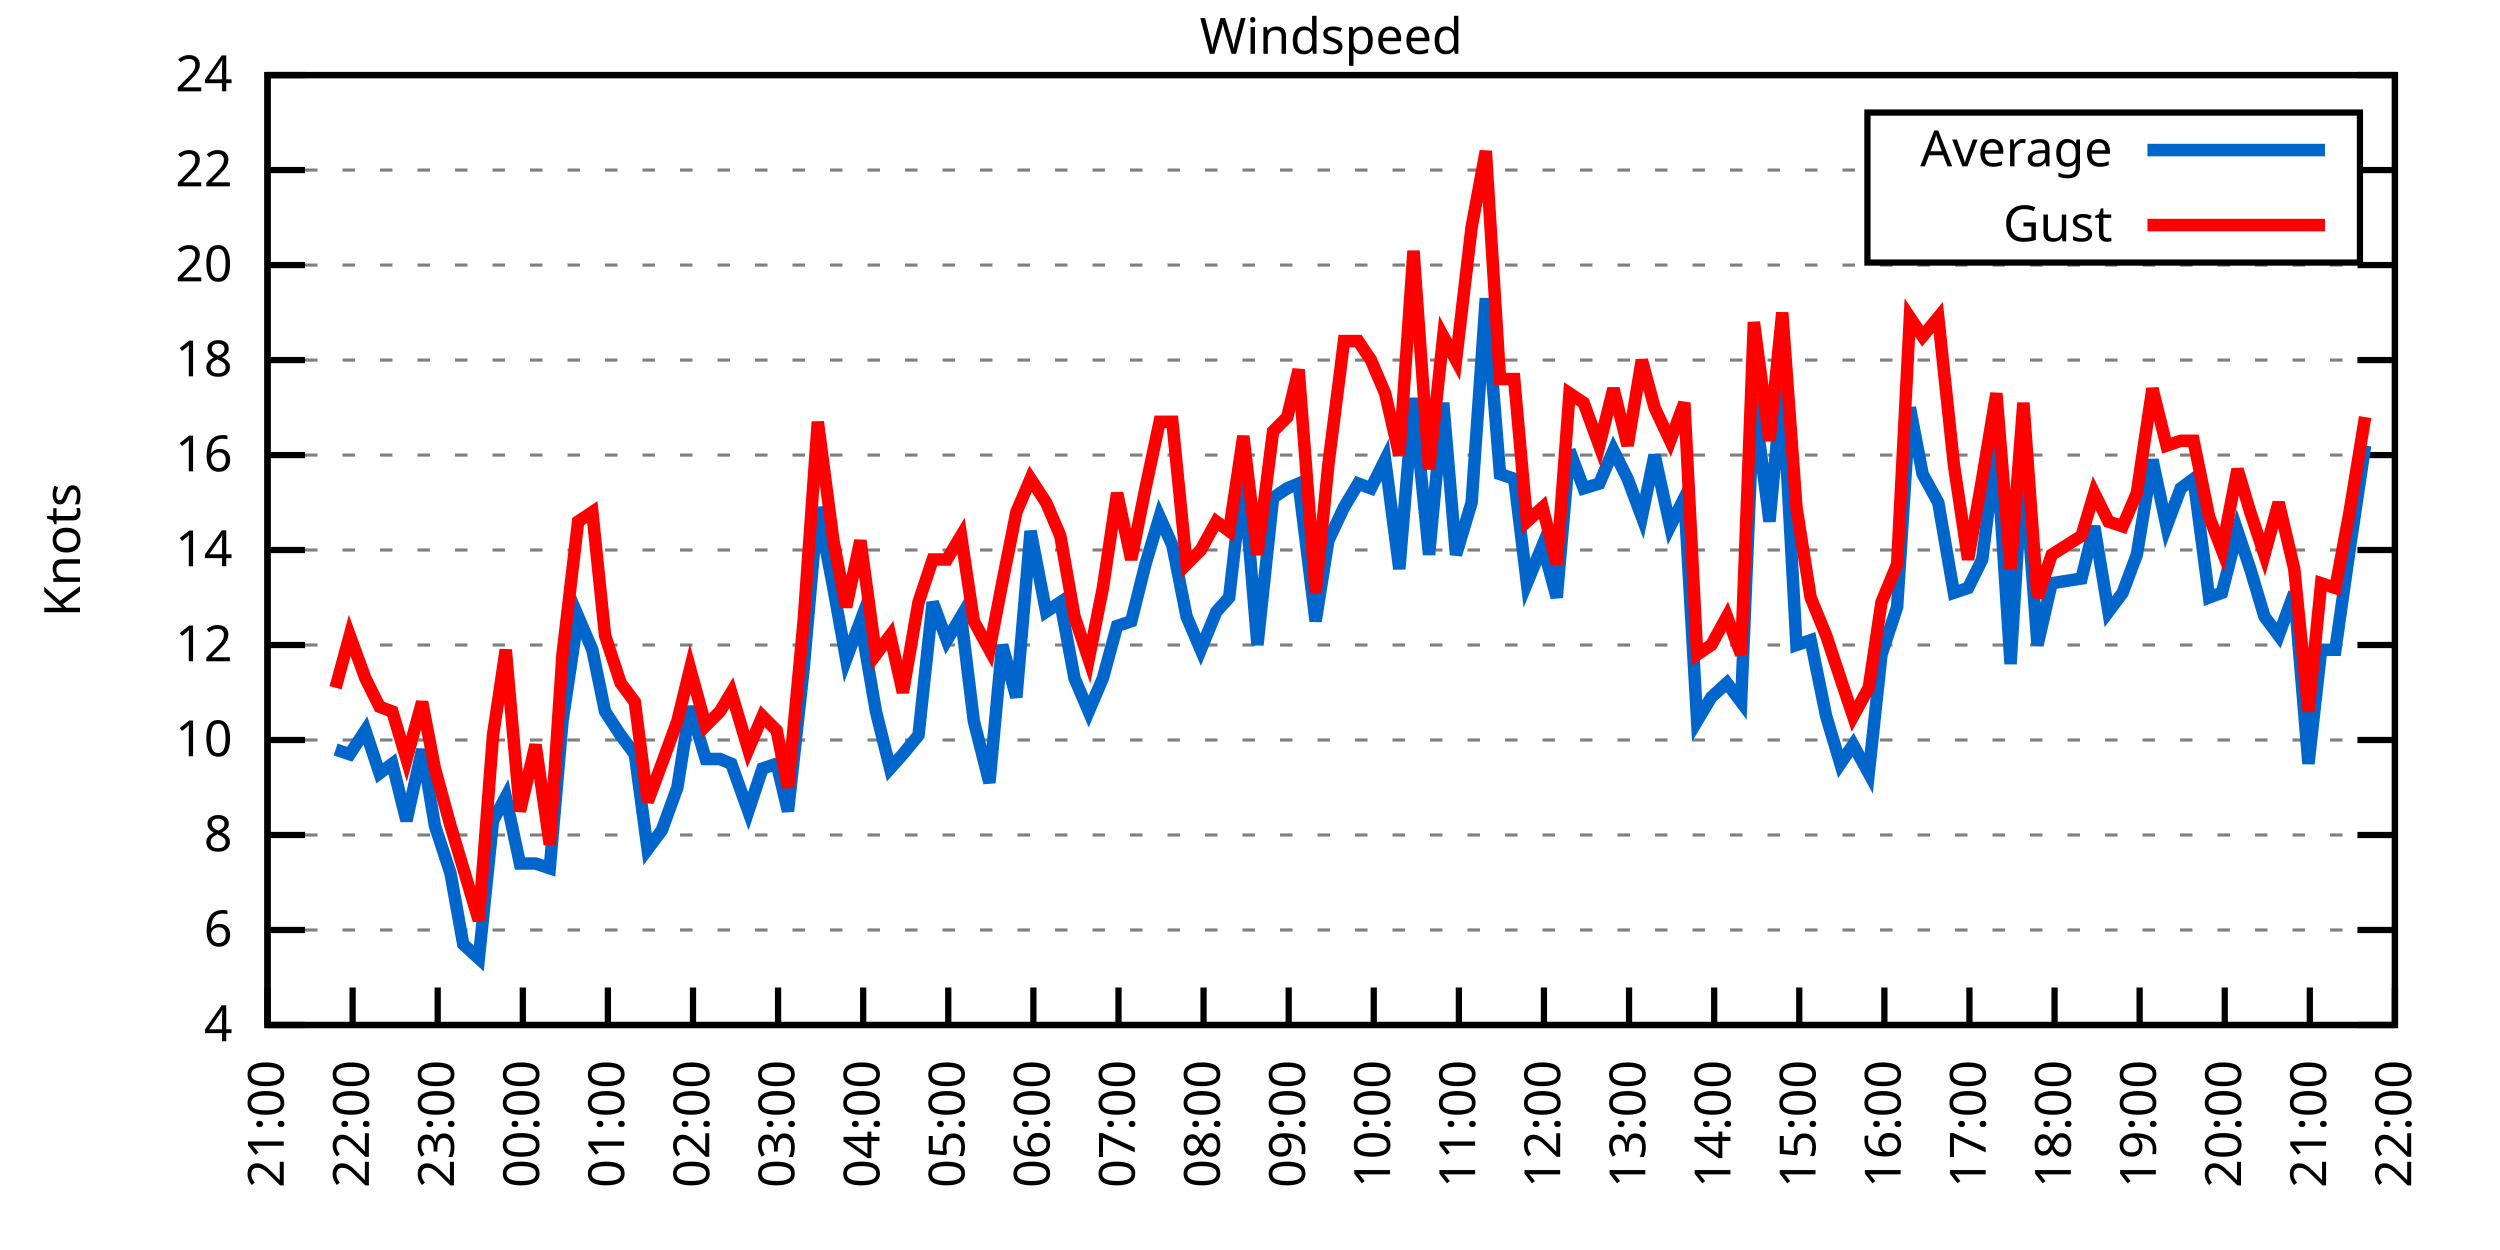
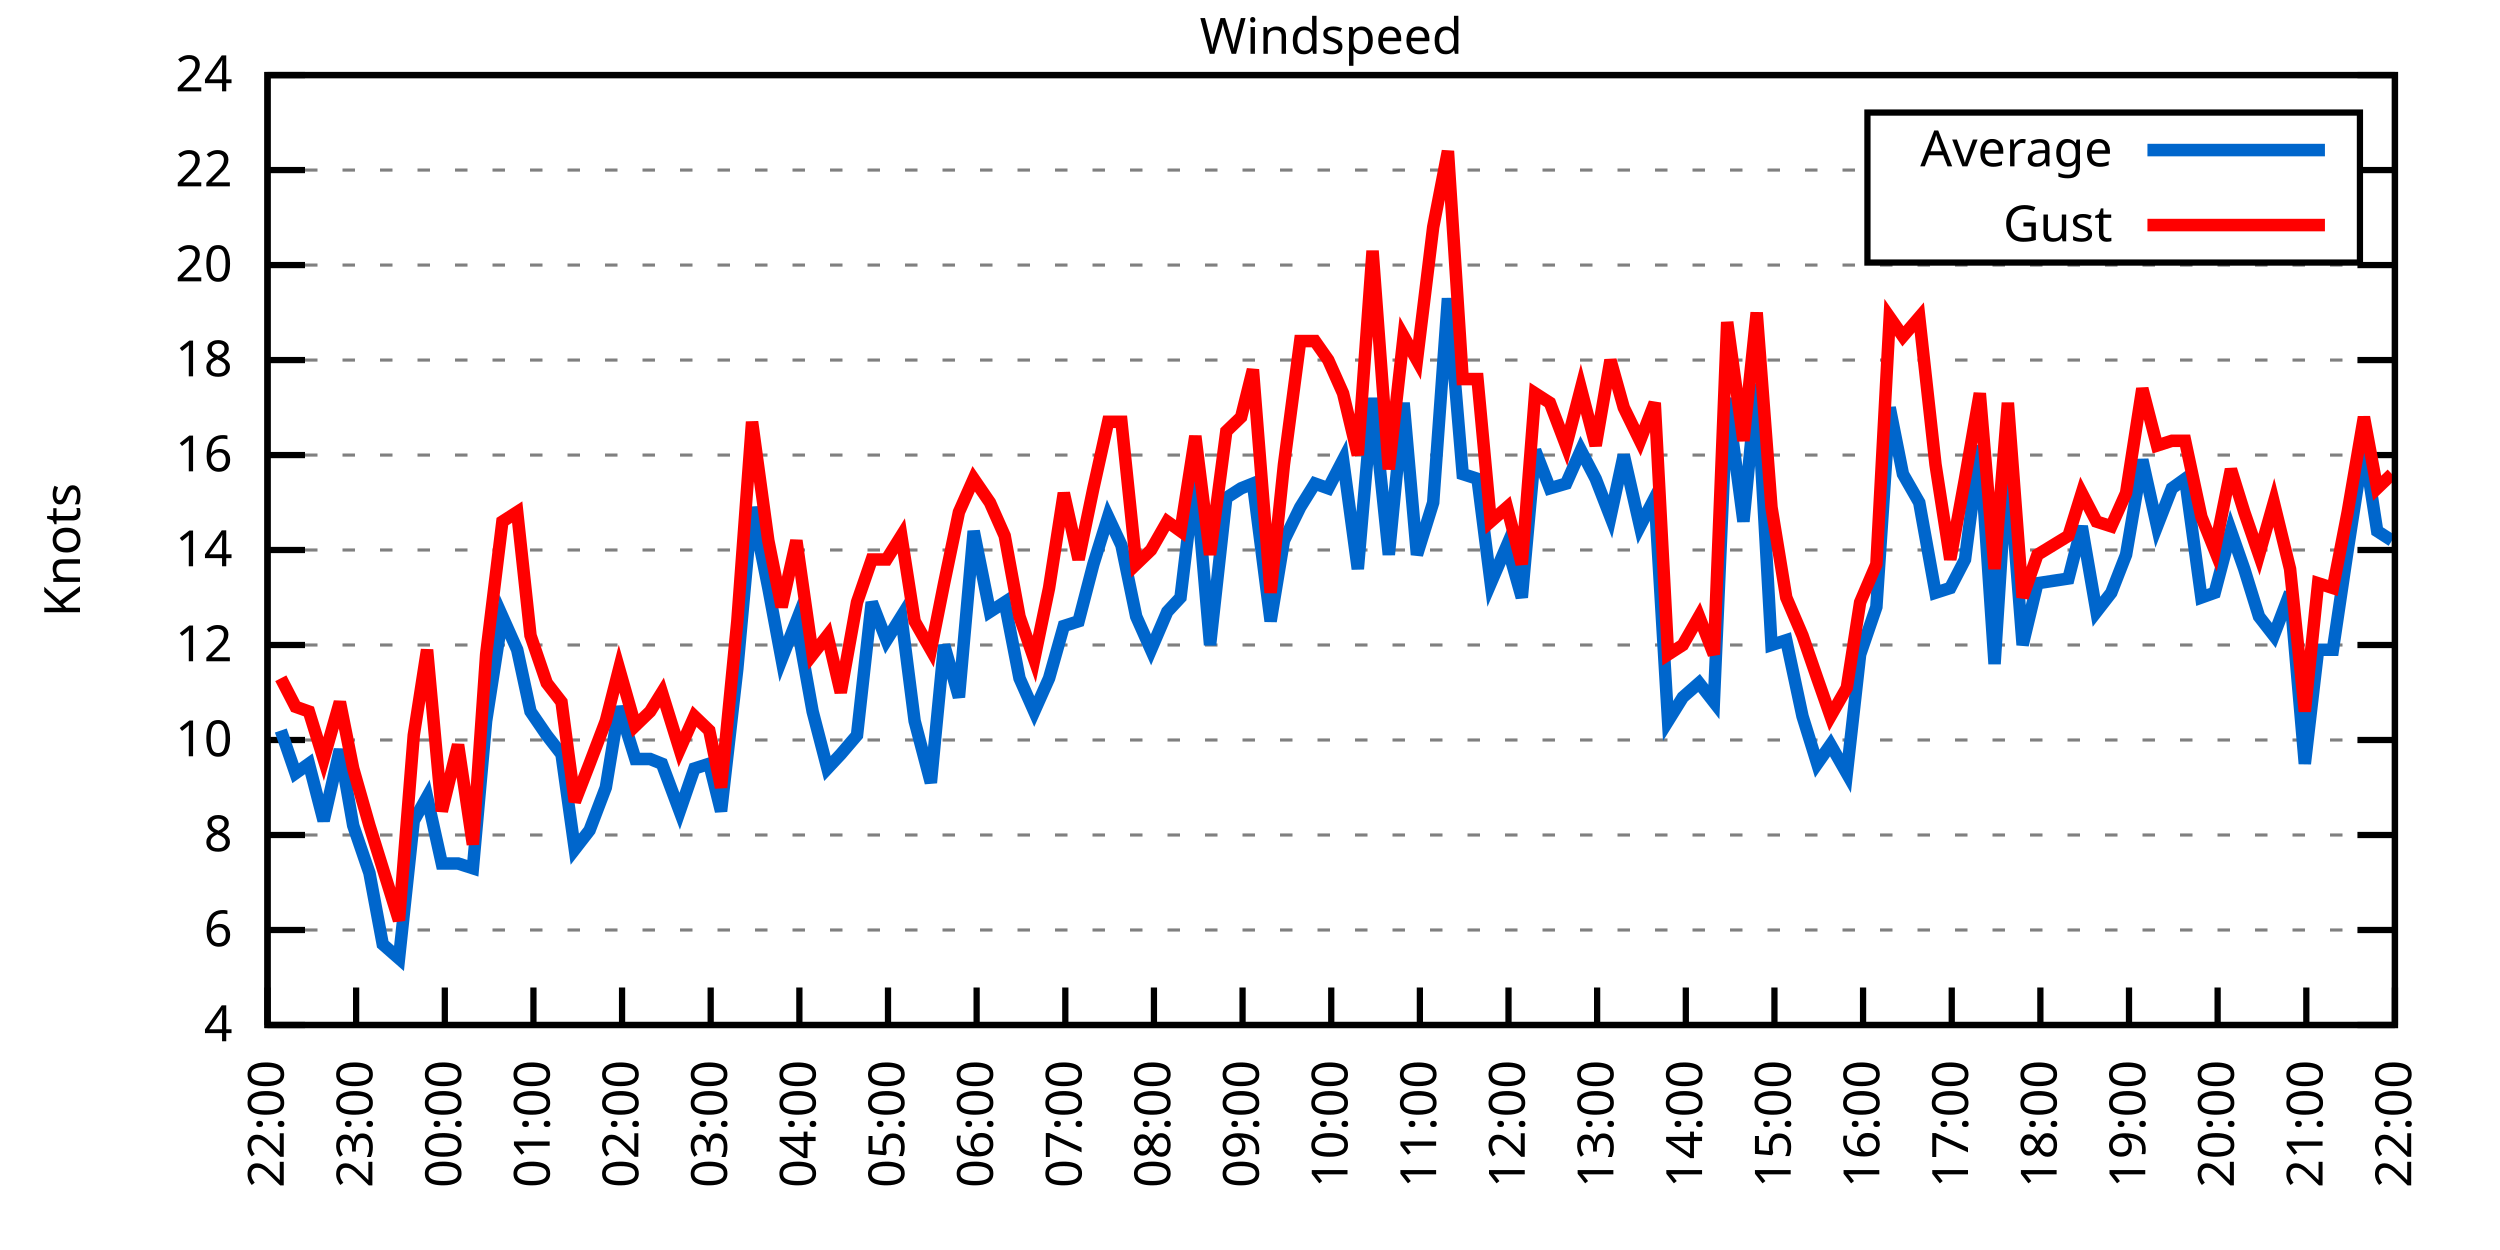
<svg xmlns="http://www.w3.org/2000/svg" xmlns:xlink="http://www.w3.org/1999/xlink" width="400" height="200" viewBox="0 0 400 200">
  <g id="gnuplot_canvas">
    <rect x="0" y="0" width="400" height="200" fill="none" />
    <defs>
      <circle id="gpDot" r="0.5" stroke-width="0.5" stroke="currentColor" />
      <path id="gpPt0" stroke-width="0.333" stroke="currentColor" d="M-1,0 h2 M0,-1 v2" />
      <path id="gpPt1" stroke-width="0.333" stroke="currentColor" d="M-1,-1 L1,1 M1,-1 L-1,1" />
      <path id="gpPt2" stroke-width="0.333" stroke="currentColor" d="M-1,0 L1,0 M0,-1 L0,1 M-1,-1 L1,1 M-1,1 L1,-1" />
      <rect id="gpPt3" stroke-width="0.333" stroke="currentColor" x="-1" y="-1" width="2" height="2" />
      <rect id="gpPt4" stroke-width="0.333" stroke="currentColor" fill="currentColor" x="-1" y="-1" width="2" height="2" />
      <circle id="gpPt5" stroke-width="0.333" stroke="currentColor" cx="0" cy="0" r="1" />
      <use xlink:href="#gpPt5" id="gpPt6" fill="currentColor" stroke="none" />
      <path id="gpPt7" stroke-width="0.333" stroke="currentColor" d="M0,-1.33 L-1.33,0.67 L1.33,0.67 z" />
      <use xlink:href="#gpPt7" id="gpPt8" fill="currentColor" stroke="none" />
      <use xlink:href="#gpPt7" id="gpPt9" stroke="currentColor" transform="rotate(180)" />
      <use xlink:href="#gpPt9" id="gpPt10" fill="currentColor" stroke="none" />
      <use xlink:href="#gpPt3" id="gpPt11" stroke="currentColor" transform="rotate(45)" />
      <use xlink:href="#gpPt11" id="gpPt12" fill="currentColor" stroke="none" />
      <path id="gpPt13" stroke-width="0.333" stroke="currentColor" d="M0,1.330 L1.265,0.411 L0.782,-1.067 L-0.782,-1.076 L-1.265,0.411 z" />
      <use xlink:href="#gpPt13" id="gpPt14" fill="currentColor" stroke="none" />
      <filter id="textbox" filterUnits="objectBoundingBox" x="0" y="0" height="1" width="1">
        <feFlood flood-color="white" flood-opacity="1" result="bgnd" />
        <feComposite in="SourceGraphic" in2="bgnd" operator="atop" />
      </filter>
      <filter id="greybox" filterUnits="objectBoundingBox" x="0" y="0" height="1" width="1">
        <feFlood flood-color="lightgrey" flood-opacity="1" result="grey" />
        <feComposite in="SourceGraphic" in2="grey" operator="atop" />
      </filter>
    </defs>
    <g fill="none" color="white" stroke="currentColor" stroke-width="1.00" stroke-linecap="butt" stroke-linejoin="miter">
</g>
    <g fill="none" color="black" stroke="currentColor" stroke-width="1.00" stroke-linecap="butt" stroke-linejoin="miter">
      <g stroke="none" shape-rendering="crispEdges">
        <polygon fill="rgb(255, 255, 255)" points="42.80,164.00 383.18,164.00 383.18,12.02 42.80,12.02 " />
      </g>
    </g>
    <g fill="none" color="black" stroke="currentColor" stroke-width="1.00" stroke-linecap="butt" stroke-linejoin="miter">
</g>
    <g fill="none" color="black" stroke="black" stroke-width="0.50" stroke-linecap="butt" stroke-linejoin="miter">
</g>
    <g fill="none" color="gray" stroke="currentColor" stroke-width="0.50" stroke-linecap="butt" stroke-linejoin="miter">
      <path stroke="gray" stroke-dasharray="2,4" class="gridline" d="M42.80,164.00 L383.19,164.00  " />
    </g>
    <g fill="none" color="gray" stroke="gray" stroke-width="1.00" stroke-linecap="butt" stroke-linejoin="miter">
</g>
    <g fill="none" color="black" stroke="currentColor" stroke-width="1.00" stroke-linecap="butt" stroke-linejoin="miter">
      <path stroke="black" d="M42.80,164.00 L48.80,164.00 M383.19,164.00 L377.19,164.00  " />
      <g transform="translate(37.20,166.60)" stroke="none" fill="black" font-family="Sans" font-size="8.00" text-anchor="end">
        <text>
          <tspan font-family="Sans"> 4</tspan>
        </text>
      </g>
    </g>
    <g fill="none" color="black" stroke="currentColor" stroke-width="1.00" stroke-linecap="butt" stroke-linejoin="miter">
</g>
    <g fill="none" color="black" stroke="black" stroke-width="0.50" stroke-linecap="butt" stroke-linejoin="miter">
</g>
    <g fill="none" color="gray" stroke="currentColor" stroke-width="0.50" stroke-linecap="butt" stroke-linejoin="miter">
      <path stroke="gray" stroke-dasharray="2,4" class="gridline" d="M42.80,148.80 L383.19,148.80  " />
    </g>
    <g fill="none" color="gray" stroke="gray" stroke-width="1.00" stroke-linecap="butt" stroke-linejoin="miter">
</g>
    <g fill="none" color="black" stroke="currentColor" stroke-width="1.00" stroke-linecap="butt" stroke-linejoin="miter">
      <path stroke="black" d="M42.80,148.80 L48.80,148.80 M383.19,148.80 L377.19,148.80  " />
      <g transform="translate(37.20,151.40)" stroke="none" fill="black" font-family="Sans" font-size="8.00" text-anchor="end">
        <text>
          <tspan font-family="Sans"> 6</tspan>
        </text>
      </g>
    </g>
    <g fill="none" color="black" stroke="currentColor" stroke-width="1.00" stroke-linecap="butt" stroke-linejoin="miter">
</g>
    <g fill="none" color="black" stroke="black" stroke-width="0.50" stroke-linecap="butt" stroke-linejoin="miter">
</g>
    <g fill="none" color="gray" stroke="currentColor" stroke-width="0.50" stroke-linecap="butt" stroke-linejoin="miter">
      <path stroke="gray" stroke-dasharray="2,4" class="gridline" d="M42.80,133.60 L383.19,133.60  " />
    </g>
    <g fill="none" color="gray" stroke="gray" stroke-width="1.00" stroke-linecap="butt" stroke-linejoin="miter">
</g>
    <g fill="none" color="black" stroke="currentColor" stroke-width="1.00" stroke-linecap="butt" stroke-linejoin="miter">
      <path stroke="black" d="M42.80,133.60 L48.80,133.60 M383.19,133.60 L377.19,133.60  " />
      <g transform="translate(37.20,136.20)" stroke="none" fill="black" font-family="Sans" font-size="8.00" text-anchor="end">
        <text>
          <tspan font-family="Sans"> 8</tspan>
        </text>
      </g>
    </g>
    <g fill="none" color="black" stroke="currentColor" stroke-width="1.00" stroke-linecap="butt" stroke-linejoin="miter">
</g>
    <g fill="none" color="black" stroke="black" stroke-width="0.50" stroke-linecap="butt" stroke-linejoin="miter">
</g>
    <g fill="none" color="gray" stroke="currentColor" stroke-width="0.50" stroke-linecap="butt" stroke-linejoin="miter">
      <path stroke="gray" stroke-dasharray="2,4" class="gridline" d="M42.80,118.40 L383.19,118.40  " />
    </g>
    <g fill="none" color="gray" stroke="gray" stroke-width="1.00" stroke-linecap="butt" stroke-linejoin="miter">
</g>
    <g fill="none" color="black" stroke="currentColor" stroke-width="1.00" stroke-linecap="butt" stroke-linejoin="miter">
      <path stroke="black" d="M42.80,118.40 L48.80,118.40 M383.19,118.40 L377.19,118.40  " />
      <g transform="translate(37.20,121.00)" stroke="none" fill="black" font-family="Sans" font-size="8.00" text-anchor="end">
        <text>
          <tspan font-family="Sans"> 10</tspan>
        </text>
      </g>
    </g>
    <g fill="none" color="black" stroke="currentColor" stroke-width="1.00" stroke-linecap="butt" stroke-linejoin="miter">
</g>
    <g fill="none" color="black" stroke="black" stroke-width="0.50" stroke-linecap="butt" stroke-linejoin="miter">
</g>
    <g fill="none" color="gray" stroke="currentColor" stroke-width="0.50" stroke-linecap="butt" stroke-linejoin="miter">
      <path stroke="gray" stroke-dasharray="2,4" class="gridline" d="M42.80,103.20 L383.19,103.20  " />
    </g>
    <g fill="none" color="gray" stroke="gray" stroke-width="1.00" stroke-linecap="butt" stroke-linejoin="miter">
</g>
    <g fill="none" color="black" stroke="currentColor" stroke-width="1.00" stroke-linecap="butt" stroke-linejoin="miter">
      <path stroke="black" d="M42.80,103.20 L48.80,103.20 M383.19,103.20 L377.19,103.20  " />
      <g transform="translate(37.20,105.80)" stroke="none" fill="black" font-family="Sans" font-size="8.00" text-anchor="end">
        <text>
          <tspan font-family="Sans"> 12</tspan>
        </text>
      </g>
    </g>
    <g fill="none" color="black" stroke="currentColor" stroke-width="1.00" stroke-linecap="butt" stroke-linejoin="miter">
</g>
    <g fill="none" color="black" stroke="black" stroke-width="0.50" stroke-linecap="butt" stroke-linejoin="miter">
</g>
    <g fill="none" color="gray" stroke="currentColor" stroke-width="0.50" stroke-linecap="butt" stroke-linejoin="miter">
      <path stroke="gray" stroke-dasharray="2,4" class="gridline" d="M42.80,88.00 L383.19,88.00  " />
    </g>
    <g fill="none" color="gray" stroke="gray" stroke-width="1.00" stroke-linecap="butt" stroke-linejoin="miter">
</g>
    <g fill="none" color="black" stroke="currentColor" stroke-width="1.00" stroke-linecap="butt" stroke-linejoin="miter">
      <path stroke="black" d="M42.80,88.00 L48.80,88.00 M383.19,88.00 L377.19,88.00  " />
      <g transform="translate(37.20,90.60)" stroke="none" fill="black" font-family="Sans" font-size="8.00" text-anchor="end">
        <text>
          <tspan font-family="Sans"> 14</tspan>
        </text>
      </g>
    </g>
    <g fill="none" color="black" stroke="currentColor" stroke-width="1.00" stroke-linecap="butt" stroke-linejoin="miter">
</g>
    <g fill="none" color="black" stroke="black" stroke-width="0.50" stroke-linecap="butt" stroke-linejoin="miter">
</g>
    <g fill="none" color="gray" stroke="currentColor" stroke-width="0.50" stroke-linecap="butt" stroke-linejoin="miter">
      <path stroke="gray" stroke-dasharray="2,4" class="gridline" d="M42.80,72.81 L383.19,72.81  " />
    </g>
    <g fill="none" color="gray" stroke="gray" stroke-width="1.00" stroke-linecap="butt" stroke-linejoin="miter">
</g>
    <g fill="none" color="black" stroke="currentColor" stroke-width="1.00" stroke-linecap="butt" stroke-linejoin="miter">
      <path stroke="black" d="M42.80,72.81 L48.80,72.81 M383.19,72.81 L377.19,72.81  " />
      <g transform="translate(37.20,75.41)" stroke="none" fill="black" font-family="Sans" font-size="8.00" text-anchor="end">
        <text>
          <tspan font-family="Sans"> 16</tspan>
        </text>
      </g>
    </g>
    <g fill="none" color="black" stroke="currentColor" stroke-width="1.00" stroke-linecap="butt" stroke-linejoin="miter">
</g>
    <g fill="none" color="black" stroke="black" stroke-width="0.50" stroke-linecap="butt" stroke-linejoin="miter">
</g>
    <g fill="none" color="gray" stroke="currentColor" stroke-width="0.50" stroke-linecap="butt" stroke-linejoin="miter">
      <path stroke="gray" stroke-dasharray="2,4" class="gridline" d="M42.80,57.61 L383.19,57.61  " />
    </g>
    <g fill="none" color="gray" stroke="gray" stroke-width="1.00" stroke-linecap="butt" stroke-linejoin="miter">
</g>
    <g fill="none" color="black" stroke="currentColor" stroke-width="1.00" stroke-linecap="butt" stroke-linejoin="miter">
      <path stroke="black" d="M42.80,57.61 L48.80,57.61 M383.19,57.61 L377.19,57.61  " />
      <g transform="translate(37.20,60.21)" stroke="none" fill="black" font-family="Sans" font-size="8.00" text-anchor="end">
        <text>
          <tspan font-family="Sans"> 18</tspan>
        </text>
      </g>
    </g>
    <g fill="none" color="black" stroke="currentColor" stroke-width="1.00" stroke-linecap="butt" stroke-linejoin="miter">
</g>
    <g fill="none" color="black" stroke="black" stroke-width="0.50" stroke-linecap="butt" stroke-linejoin="miter">
</g>
    <g fill="none" color="gray" stroke="currentColor" stroke-width="0.50" stroke-linecap="butt" stroke-linejoin="miter">
      <path stroke="gray" stroke-dasharray="2,4" class="gridline" d="M42.80,42.41 L383.19,42.41  " />
    </g>
    <g fill="none" color="gray" stroke="gray" stroke-width="1.00" stroke-linecap="butt" stroke-linejoin="miter">
</g>
    <g fill="none" color="black" stroke="currentColor" stroke-width="1.00" stroke-linecap="butt" stroke-linejoin="miter">
      <path stroke="black" d="M42.80,42.41 L48.80,42.41 M383.19,42.41 L377.19,42.41  " />
      <g transform="translate(37.20,45.01)" stroke="none" fill="black" font-family="Sans" font-size="8.00" text-anchor="end">
        <text>
          <tspan font-family="Sans"> 20</tspan>
        </text>
      </g>
    </g>
    <g fill="none" color="black" stroke="currentColor" stroke-width="1.00" stroke-linecap="butt" stroke-linejoin="miter">
</g>
    <g fill="none" color="black" stroke="black" stroke-width="0.50" stroke-linecap="butt" stroke-linejoin="miter">
</g>
    <g fill="none" color="gray" stroke="currentColor" stroke-width="0.50" stroke-linecap="butt" stroke-linejoin="miter">
      <path stroke="gray" stroke-dasharray="2,4" class="gridline" d="M42.80,27.21 L298.79,27.21 M377.59,27.21 L383.19,27.21  " />
    </g>
    <g fill="none" color="gray" stroke="gray" stroke-width="1.00" stroke-linecap="butt" stroke-linejoin="miter">
</g>
    <g fill="none" color="black" stroke="currentColor" stroke-width="1.00" stroke-linecap="butt" stroke-linejoin="miter">
      <path stroke="black" d="M42.80,27.21 L48.80,27.21 M383.19,27.21 L377.19,27.21  " />
      <g transform="translate(37.20,29.81)" stroke="none" fill="black" font-family="Sans" font-size="8.00" text-anchor="end">
        <text>
          <tspan font-family="Sans"> 22</tspan>
        </text>
      </g>
    </g>
    <g fill="none" color="black" stroke="currentColor" stroke-width="1.00" stroke-linecap="butt" stroke-linejoin="miter">
</g>
    <g fill="none" color="black" stroke="black" stroke-width="0.50" stroke-linecap="butt" stroke-linejoin="miter">
</g>
    <g fill="none" color="gray" stroke="currentColor" stroke-width="0.50" stroke-linecap="butt" stroke-linejoin="miter">
      <path stroke="gray" stroke-dasharray="2,4" class="gridline" d="M42.80,12.01 L383.19,12.01  " />
    </g>
    <g fill="none" color="gray" stroke="gray" stroke-width="1.00" stroke-linecap="butt" stroke-linejoin="miter">
</g>
    <g fill="none" color="black" stroke="currentColor" stroke-width="1.00" stroke-linecap="butt" stroke-linejoin="miter">
      <path stroke="black" d="M42.80,12.01 L48.80,12.01 M383.19,12.01 L377.19,12.01  " />
      <g transform="translate(37.20,14.61)" stroke="none" fill="black" font-family="Sans" font-size="8.00" text-anchor="end">
        <text>
          <tspan font-family="Sans"> 24</tspan>
        </text>
      </g>
    </g>
    <g fill="none" color="black" stroke="currentColor" stroke-width="1.00" stroke-linecap="butt" stroke-linejoin="miter">
      <path stroke="black" d="M42.80,164.00 L42.80,158.00  " />
      <g transform="translate(45.40,169.60) rotate(270.00)" stroke="none" fill="black" font-family="Sans" font-size="8.00" text-anchor="end">
        <text>
-           <tspan font-family="Sans">21:00</tspan>
-         </text>
-       </g>
-     </g>
-     <g fill="none" color="black" stroke="currentColor" stroke-width="1.00" stroke-linecap="butt" stroke-linejoin="miter">
-       <path stroke="black" d="M56.42,164.00 L56.42,158.00  " />
-       <g transform="translate(59.02,169.60) rotate(270.00)" stroke="none" fill="black" font-family="Sans" font-size="8.00" text-anchor="end">
-         <text>
          <tspan font-family="Sans">22:00</tspan>
        </text>
      </g>
    </g>
    <g fill="none" color="black" stroke="currentColor" stroke-width="1.00" stroke-linecap="butt" stroke-linejoin="miter">
-       <path stroke="black" d="M70.03,164.00 L70.03,158.00  " />
-       <g transform="translate(72.63,169.60) rotate(270.00)" stroke="none" fill="black" font-family="Sans" font-size="8.00" text-anchor="end">
+       <path stroke="black" d="M56.98,164.00 L56.98,158.00  " />
+       <g transform="translate(59.58,169.60) rotate(270.00)" stroke="none" fill="black" font-family="Sans" font-size="8.00" text-anchor="end">
        <text>
          <tspan font-family="Sans">23:00</tspan>
        </text>
      </g>
    </g>
    <g fill="none" color="black" stroke="currentColor" stroke-width="1.00" stroke-linecap="butt" stroke-linejoin="miter">
-       <path stroke="black" d="M83.65,164.00 L83.65,158.00  " />
-       <g transform="translate(86.25,169.60) rotate(270.00)" stroke="none" fill="black" font-family="Sans" font-size="8.00" text-anchor="end">
+       <path stroke="black" d="M71.17,164.00 L71.17,158.00  " />
+       <g transform="translate(73.77,169.60) rotate(270.00)" stroke="none" fill="black" font-family="Sans" font-size="8.00" text-anchor="end">
        <text>
          <tspan font-family="Sans">00:00</tspan>
        </text>
      </g>
    </g>
    <g fill="none" color="black" stroke="currentColor" stroke-width="1.00" stroke-linecap="butt" stroke-linejoin="miter">
-       <path stroke="black" d="M97.26,164.00 L97.26,158.00  " />
-       <g transform="translate(99.86,169.60) rotate(270.00)" stroke="none" fill="black" font-family="Sans" font-size="8.00" text-anchor="end">
+       <path stroke="black" d="M85.35,164.00 L85.35,158.00  " />
+       <g transform="translate(87.95,169.60) rotate(270.00)" stroke="none" fill="black" font-family="Sans" font-size="8.00" text-anchor="end">
        <text>
          <tspan font-family="Sans">01:00</tspan>
        </text>
      </g>
    </g>
    <g fill="none" color="black" stroke="currentColor" stroke-width="1.00" stroke-linecap="butt" stroke-linejoin="miter">
-       <path stroke="black" d="M110.88,164.00 L110.88,158.00  " />
-       <g transform="translate(113.48,169.60) rotate(270.00)" stroke="none" fill="black" font-family="Sans" font-size="8.00" text-anchor="end">
+       <path stroke="black" d="M99.53,164.00 L99.53,158.00  " />
+       <g transform="translate(102.13,169.60) rotate(270.00)" stroke="none" fill="black" font-family="Sans" font-size="8.00" text-anchor="end">
        <text>
          <tspan font-family="Sans">02:00</tspan>
        </text>
      </g>
    </g>
    <g fill="none" color="black" stroke="currentColor" stroke-width="1.00" stroke-linecap="butt" stroke-linejoin="miter">
-       <path stroke="black" d="M124.49,164.00 L124.49,158.00  " />
-       <g transform="translate(127.09,169.60) rotate(270.00)" stroke="none" fill="black" font-family="Sans" font-size="8.00" text-anchor="end">
+       <path stroke="black" d="M113.71,164.00 L113.71,158.00  " />
+       <g transform="translate(116.31,169.60) rotate(270.00)" stroke="none" fill="black" font-family="Sans" font-size="8.00" text-anchor="end">
        <text>
          <tspan font-family="Sans">03:00</tspan>
        </text>
      </g>
    </g>
    <g fill="none" color="black" stroke="currentColor" stroke-width="1.00" stroke-linecap="butt" stroke-linejoin="miter">
-       <path stroke="black" d="M138.11,164.00 L138.11,158.00  " />
-       <g transform="translate(140.71,169.60) rotate(270.00)" stroke="none" fill="black" font-family="Sans" font-size="8.00" text-anchor="end">
+       <path stroke="black" d="M127.90,164.00 L127.90,158.00  " />
+       <g transform="translate(130.50,169.60) rotate(270.00)" stroke="none" fill="black" font-family="Sans" font-size="8.00" text-anchor="end">
        <text>
          <tspan font-family="Sans">04:00</tspan>
        </text>
      </g>
    </g>
    <g fill="none" color="black" stroke="currentColor" stroke-width="1.00" stroke-linecap="butt" stroke-linejoin="miter">
-       <path stroke="black" d="M151.72,164.00 L151.72,158.00  " />
-       <g transform="translate(154.32,169.60) rotate(270.00)" stroke="none" fill="black" font-family="Sans" font-size="8.00" text-anchor="end">
+       <path stroke="black" d="M142.08,164.00 L142.08,158.00  " />
+       <g transform="translate(144.68,169.60) rotate(270.00)" stroke="none" fill="black" font-family="Sans" font-size="8.00" text-anchor="end">
        <text>
          <tspan font-family="Sans">05:00</tspan>
        </text>
      </g>
    </g>
    <g fill="none" color="black" stroke="currentColor" stroke-width="1.00" stroke-linecap="butt" stroke-linejoin="miter">
-       <path stroke="black" d="M165.34,164.00 L165.34,158.00  " />
-       <g transform="translate(167.94,169.60) rotate(270.00)" stroke="none" fill="black" font-family="Sans" font-size="8.00" text-anchor="end">
+       <path stroke="black" d="M156.26,164.00 L156.26,158.00  " />
+       <g transform="translate(158.86,169.60) rotate(270.00)" stroke="none" fill="black" font-family="Sans" font-size="8.00" text-anchor="end">
        <text>
          <tspan font-family="Sans">06:00</tspan>
        </text>
      </g>
    </g>
    <g fill="none" color="black" stroke="currentColor" stroke-width="1.00" stroke-linecap="butt" stroke-linejoin="miter">
-       <path stroke="black" d="M178.96,164.00 L178.96,158.00  " />
-       <g transform="translate(181.56,169.60) rotate(270.00)" stroke="none" fill="black" font-family="Sans" font-size="8.00" text-anchor="end">
+       <path stroke="black" d="M170.45,164.00 L170.45,158.00  " />
+       <g transform="translate(173.05,169.60) rotate(270.00)" stroke="none" fill="black" font-family="Sans" font-size="8.00" text-anchor="end">
        <text>
          <tspan font-family="Sans">07:00</tspan>
        </text>
      </g>
    </g>
    <g fill="none" color="black" stroke="currentColor" stroke-width="1.00" stroke-linecap="butt" stroke-linejoin="miter">
-       <path stroke="black" d="M192.57,164.00 L192.57,158.00  " />
-       <g transform="translate(195.17,169.60) rotate(270.00)" stroke="none" fill="black" font-family="Sans" font-size="8.00" text-anchor="end">
+       <path stroke="black" d="M184.63,164.00 L184.63,158.00  " />
+       <g transform="translate(187.23,169.60) rotate(270.00)" stroke="none" fill="black" font-family="Sans" font-size="8.00" text-anchor="end">
        <text>
          <tspan font-family="Sans">08:00</tspan>
        </text>
      </g>
    </g>
    <g fill="none" color="black" stroke="currentColor" stroke-width="1.00" stroke-linecap="butt" stroke-linejoin="miter">
-       <path stroke="black" d="M206.19,164.00 L206.19,158.00  " />
-       <g transform="translate(208.79,169.60) rotate(270.00)" stroke="none" fill="black" font-family="Sans" font-size="8.00" text-anchor="end">
+       <path stroke="black" d="M198.81,164.00 L198.81,158.00  " />
+       <g transform="translate(201.41,169.60) rotate(270.00)" stroke="none" fill="black" font-family="Sans" font-size="8.00" text-anchor="end">
        <text>
          <tspan font-family="Sans">09:00</tspan>
        </text>
      </g>
    </g>
    <g fill="none" color="black" stroke="currentColor" stroke-width="1.00" stroke-linecap="butt" stroke-linejoin="miter">
-       <path stroke="black" d="M219.80,164.00 L219.80,158.00  " />
-       <g transform="translate(222.40,169.60) rotate(270.00)" stroke="none" fill="black" font-family="Sans" font-size="8.00" text-anchor="end">
+       <path stroke="black" d="M213.00,164.00 L213.00,158.00  " />
+       <g transform="translate(215.60,169.60) rotate(270.00)" stroke="none" fill="black" font-family="Sans" font-size="8.00" text-anchor="end">
        <text>
          <tspan font-family="Sans">10:00</tspan>
        </text>
      </g>
    </g>
    <g fill="none" color="black" stroke="currentColor" stroke-width="1.00" stroke-linecap="butt" stroke-linejoin="miter">
-       <path stroke="black" d="M233.42,164.00 L233.42,158.00  " />
-       <g transform="translate(236.02,169.60) rotate(270.00)" stroke="none" fill="black" font-family="Sans" font-size="8.00" text-anchor="end">
+       <path stroke="black" d="M227.18,164.00 L227.18,158.00  " />
+       <g transform="translate(229.78,169.60) rotate(270.00)" stroke="none" fill="black" font-family="Sans" font-size="8.00" text-anchor="end">
        <text>
          <tspan font-family="Sans">11:00</tspan>
        </text>
      </g>
    </g>
    <g fill="none" color="black" stroke="currentColor" stroke-width="1.00" stroke-linecap="butt" stroke-linejoin="miter">
-       <path stroke="black" d="M247.03,164.00 L247.03,158.00  " />
-       <g transform="translate(249.63,169.60) rotate(270.00)" stroke="none" fill="black" font-family="Sans" font-size="8.00" text-anchor="end">
+       <path stroke="black" d="M241.36,164.00 L241.36,158.00  " />
+       <g transform="translate(243.96,169.60) rotate(270.00)" stroke="none" fill="black" font-family="Sans" font-size="8.00" text-anchor="end">
        <text>
          <tspan font-family="Sans">12:00</tspan>
        </text>
      </g>
    </g>
    <g fill="none" color="black" stroke="currentColor" stroke-width="1.00" stroke-linecap="butt" stroke-linejoin="miter">
-       <path stroke="black" d="M260.65,164.00 L260.65,158.00  " />
-       <g transform="translate(263.25,169.60) rotate(270.00)" stroke="none" fill="black" font-family="Sans" font-size="8.00" text-anchor="end">
+       <path stroke="black" d="M255.54,164.00 L255.54,158.00  " />
+       <g transform="translate(258.14,169.60) rotate(270.00)" stroke="none" fill="black" font-family="Sans" font-size="8.00" text-anchor="end">
        <text>
          <tspan font-family="Sans">13:00</tspan>
        </text>
      </g>
    </g>
    <g fill="none" color="black" stroke="currentColor" stroke-width="1.00" stroke-linecap="butt" stroke-linejoin="miter">
-       <path stroke="black" d="M274.27,164.00 L274.27,158.00  " />
-       <g transform="translate(276.87,169.60) rotate(270.00)" stroke="none" fill="black" font-family="Sans" font-size="8.00" text-anchor="end">
+       <path stroke="black" d="M269.73,164.00 L269.73,158.00  " />
+       <g transform="translate(272.33,169.60) rotate(270.00)" stroke="none" fill="black" font-family="Sans" font-size="8.00" text-anchor="end">
        <text>
          <tspan font-family="Sans">14:00</tspan>
        </text>
      </g>
    </g>
    <g fill="none" color="black" stroke="currentColor" stroke-width="1.00" stroke-linecap="butt" stroke-linejoin="miter">
-       <path stroke="black" d="M287.88,164.00 L287.88,158.00  " />
-       <g transform="translate(290.48,169.60) rotate(270.00)" stroke="none" fill="black" font-family="Sans" font-size="8.00" text-anchor="end">
+       <path stroke="black" d="M283.91,164.00 L283.91,158.00  " />
+       <g transform="translate(286.51,169.60) rotate(270.00)" stroke="none" fill="black" font-family="Sans" font-size="8.00" text-anchor="end">
        <text>
          <tspan font-family="Sans">15:00</tspan>
        </text>
      </g>
    </g>
    <g fill="none" color="black" stroke="currentColor" stroke-width="1.00" stroke-linecap="butt" stroke-linejoin="miter">
-       <path stroke="black" d="M301.50,164.00 L301.50,158.00  " />
-       <g transform="translate(304.10,169.60) rotate(270.00)" stroke="none" fill="black" font-family="Sans" font-size="8.00" text-anchor="end">
+       <path stroke="black" d="M298.09,164.00 L298.09,158.00  " />
+       <g transform="translate(300.69,169.60) rotate(270.00)" stroke="none" fill="black" font-family="Sans" font-size="8.00" text-anchor="end">
        <text>
          <tspan font-family="Sans">16:00</tspan>
        </text>
      </g>
    </g>
    <g fill="none" color="black" stroke="currentColor" stroke-width="1.00" stroke-linecap="butt" stroke-linejoin="miter">
-       <path stroke="black" d="M315.11,164.00 L315.11,158.00  " />
-       <g transform="translate(317.71,169.60) rotate(270.00)" stroke="none" fill="black" font-family="Sans" font-size="8.00" text-anchor="end">
+       <path stroke="black" d="M312.28,164.00 L312.28,158.00  " />
+       <g transform="translate(314.88,169.60) rotate(270.00)" stroke="none" fill="black" font-family="Sans" font-size="8.00" text-anchor="end">
        <text>
          <tspan font-family="Sans">17:00</tspan>
        </text>
      </g>
    </g>
    <g fill="none" color="black" stroke="currentColor" stroke-width="1.00" stroke-linecap="butt" stroke-linejoin="miter">
-       <path stroke="black" d="M328.73,164.00 L328.73,158.00  " />
-       <g transform="translate(331.33,169.60) rotate(270.00)" stroke="none" fill="black" font-family="Sans" font-size="8.00" text-anchor="end">
+       <path stroke="black" d="M326.46,164.00 L326.46,158.00  " />
+       <g transform="translate(329.06,169.60) rotate(270.00)" stroke="none" fill="black" font-family="Sans" font-size="8.00" text-anchor="end">
        <text>
          <tspan font-family="Sans">18:00</tspan>
        </text>
      </g>
    </g>
    <g fill="none" color="black" stroke="currentColor" stroke-width="1.00" stroke-linecap="butt" stroke-linejoin="miter">
-       <path stroke="black" d="M342.34,164.00 L342.34,158.00  " />
-       <g transform="translate(344.94,169.60) rotate(270.00)" stroke="none" fill="black" font-family="Sans" font-size="8.00" text-anchor="end">
+       <path stroke="black" d="M340.64,164.00 L340.64,158.00  " />
+       <g transform="translate(343.24,169.60) rotate(270.00)" stroke="none" fill="black" font-family="Sans" font-size="8.00" text-anchor="end">
        <text>
          <tspan font-family="Sans">19:00</tspan>
        </text>
      </g>
    </g>
    <g fill="none" color="black" stroke="currentColor" stroke-width="1.00" stroke-linecap="butt" stroke-linejoin="miter">
-       <path stroke="black" d="M355.96,164.00 L355.96,158.00  " />
-       <g transform="translate(358.56,169.60) rotate(270.00)" stroke="none" fill="black" font-family="Sans" font-size="8.00" text-anchor="end">
+       <path stroke="black" d="M354.82,164.00 L354.82,158.00  " />
+       <g transform="translate(357.42,169.60) rotate(270.00)" stroke="none" fill="black" font-family="Sans" font-size="8.00" text-anchor="end">
        <text>
          <tspan font-family="Sans">20:00</tspan>
        </text>
      </g>
    </g>
    <g fill="none" color="black" stroke="currentColor" stroke-width="1.00" stroke-linecap="butt" stroke-linejoin="miter">
-       <path stroke="black" d="M369.57,164.00 L369.57,158.00  " />
-       <g transform="translate(372.17,169.60) rotate(270.00)" stroke="none" fill="black" font-family="Sans" font-size="8.00" text-anchor="end">
+       <path stroke="black" d="M369.01,164.00 L369.01,158.00  " />
+       <g transform="translate(371.61,169.60) rotate(270.00)" stroke="none" fill="black" font-family="Sans" font-size="8.00" text-anchor="end">
        <text>
          <tspan font-family="Sans">21:00</tspan>
        </text>
      </g>
    </g>
    <g fill="none" color="black" stroke="currentColor" stroke-width="1.00" stroke-linecap="butt" stroke-linejoin="miter">
      <path stroke="black" d="M383.19,164.00 L383.19,158.00  " />
      <g transform="translate(385.79,169.60) rotate(270.00)" stroke="none" fill="black" font-family="Sans" font-size="8.00" text-anchor="end">
        <text>
          <tspan font-family="Sans">22:00</tspan>
        </text>
      </g>
    </g>
    <g fill="none" color="black" stroke="currentColor" stroke-width="1.00" stroke-linecap="butt" stroke-linejoin="miter">
</g>
    <g fill="none" color="black" stroke="currentColor" stroke-width="1.00" stroke-linecap="butt" stroke-linejoin="miter">
      <path stroke="black" d="M42.80,12.01 L42.80,164.00 L383.19,164.00 L383.19,12.01 L42.80,12.01 Z  " />
    </g>
    <g fill="none" color="black" stroke="currentColor" stroke-width="1.00" stroke-linecap="butt" stroke-linejoin="miter">
</g>
    <g fill="none" color="black" stroke="currentColor" stroke-width="1.00" stroke-linecap="butt" stroke-linejoin="miter">
      <path stroke="black" d="M298.79,42.01 L298.79,18.01 L377.59,18.01 L377.59,42.01 L298.79,42.01 Z  " />
    </g>
    <g id="Windspeed_plot_1">
      <g fill="none" color="white" stroke="black" stroke-width="2.00" stroke-linecap="butt" stroke-linejoin="miter">
</g>
      <g fill="none" color="black" stroke="currentColor" stroke-width="2.00" stroke-linecap="butt" stroke-linejoin="miter">
        <g transform="translate(337.99,26.61)" stroke="none" fill="black" font-family="Sans" font-size="8.00" text-anchor="end">
          <text>
            <tspan font-family="Sans">Average</tspan>
          </text>
        </g>
      </g>
      <g fill="none" color="black" stroke="currentColor" stroke-width="2.00" stroke-linecap="butt" stroke-linejoin="miter">
-         <path stroke="rgb(  0, 102, 204)" d="M343.59,24.01 L371.99,24.01 M53.69,119.92 L55.96,120.68 L58.46,116.88 L60.73,123.72 L62.77,122.20 L65.04,131.32   L67.54,119.92 L69.58,132.08 L72.07,139.68 L74.12,151.08 L76.61,153.36 L78.88,131.32 L80.92,127.52 L83.19,138.16   L85.69,138.16 L87.96,138.92 L90.00,115.36 L92.50,98.64 L94.77,103.96 L96.81,113.84 L99.30,117.64 L101.57,120.68   L103.62,135.88 L105.89,132.84 L108.38,126.00 L110.42,113.08 L112.92,121.44 L115.19,121.44 L117.01,122.20 L119.73,129.80   L122.00,122.96 L124.27,122.20 L126.08,129.80 L128.58,107.00 L130.85,81.17 L133.34,94.08 L135.39,105.48 L137.66,99.40   L140.15,113.84 L142.42,122.96 L144.46,120.68 L146.96,117.64 L149.23,96.36 L151.50,102.44 L153.77,98.64 L155.81,115.36   L158.31,125.24 L160.35,103.20 L162.62,111.56 L164.89,84.97 L167.38,97.88 L169.65,96.36 L171.92,108.52 L174.19,113.84   L176.46,108.52 L178.73,100.16 L181.00,99.40 L183.27,90.28 L185.54,82.69 L187.58,87.25 L189.85,98.64 L192.12,103.96   L194.61,97.88 L196.66,95.60 L198.93,75.85 L201.19,103.20 L203.69,79.65 L205.96,78.13 L207.78,77.37 L210.50,99.40   L212.54,86.49 L215.04,81.17 L217.31,77.37 L219.35,78.13 L221.62,73.57 L223.89,91.04 L226.16,63.69 L228.65,88.76   L230.92,64.45 L232.96,88.76 L235.46,80.41 L237.73,47.73 L240.00,75.85 L242.27,76.61 L244.31,93.32 L246.81,87.25   L249.08,95.60 L251.12,72.05 L253.39,78.13 L255.88,77.37 L258.15,72.05 L260.42,76.61 L262.69,82.69 L264.73,72.81   L267.23,84.21 L269.50,79.65 L271.54,115.36 L273.81,111.56 L276.31,109.28 L278.58,112.32 L280.62,63.69 L283.12,83.45   L285.16,61.41 L287.43,103.20 L289.70,102.44 L292.19,114.60 L294.46,122.20 L296.50,119.16 L299.00,123.72 L301.04,104.72   L303.54,97.12 L305.58,65.21 L307.62,75.85 L310.12,80.41 L312.62,94.84 L314.89,94.08 L317.15,89.52 L319.42,71.29   L321.69,106.24 L323.74,72.81 L326.00,103.20 L328.27,93.32 L333.04,92.56 L335.08,84.21 L337.35,97.88 L339.62,94.84   L341.89,88.76 L344.39,73.57 L346.65,84.21 L348.92,78.13 L350.97,76.61 L353.46,95.60 L355.50,94.84 L358.00,84.97   L360.04,91.04 L362.31,98.64 L364.58,101.68 L367.08,94.84 L369.35,122.20 L371.39,103.96 L373.66,103.96 L375.93,88.00   L378.42,71.29  " />
+         <path stroke="rgb(  0, 102, 204)" d="M343.59,24.01 L371.99,24.01 M44.93,116.88 L47.29,123.72 L49.42,122.20 L51.78,131.32 L54.38,119.92 L56.51,132.08   L59.11,139.68 L61.24,151.08 L63.84,153.36 L66.20,131.32 L68.33,127.52 L70.69,138.16 L73.29,138.16 L75.66,138.92   L77.78,115.36 L80.38,98.64 L82.75,103.96 L84.88,113.84 L87.48,117.64 L89.84,120.68 L91.97,135.88 L94.33,132.84   L96.93,126.00 L99.06,113.08 L101.66,121.44 L104.02,121.44 L105.91,122.20 L108.75,129.80 L111.11,122.96 L113.48,122.20   L115.37,129.80 L117.97,107.00 L120.33,81.17 L122.93,94.08 L125.06,105.48 L127.42,99.40 L130.02,113.84 L132.39,122.96   L134.52,120.68 L137.12,117.64 L139.48,96.36 L141.84,102.44 L144.21,98.64 L146.34,115.36 L148.94,125.24 L151.06,103.20   L153.43,111.56 L155.79,84.97 L158.39,97.88 L160.75,96.36 L163.12,108.52 L165.48,113.84 L167.85,108.52 L170.21,100.16   L172.57,99.40 L174.94,90.28 L177.30,82.69 L179.43,87.25 L181.79,98.64 L184.16,103.96 L186.76,97.88 L188.88,95.60   L191.25,75.85 L193.61,103.20 L196.21,79.65 L198.58,78.13 L200.47,77.37 L203.30,99.40 L205.43,86.49 L208.03,81.17   L210.39,77.37 L212.52,78.13 L214.89,73.57 L217.25,91.04 L219.61,63.69 L222.21,88.76 L224.58,64.45 L226.71,88.76   L229.31,80.41 L231.67,47.73 L234.03,75.85 L236.40,76.61 L238.52,93.32 L241.12,87.25 L243.49,95.60 L245.62,72.05   L247.98,78.13 L250.58,77.37 L252.94,72.05 L255.31,76.61 L257.67,82.69 L259.80,72.81 L262.40,84.21 L264.76,79.65   L266.89,115.36 L269.25,111.56 L271.85,109.28 L274.22,112.32 L276.35,63.69 L278.95,83.45 L281.07,61.41 L283.44,103.20   L285.80,102.44 L288.40,114.60 L290.76,122.20 L292.89,119.16 L295.49,123.72 L297.62,104.72 L300.22,97.12 L302.35,65.21   L304.47,75.85 L307.08,80.41 L309.68,94.84 L312.04,94.08 L314.40,89.52 L316.77,71.29 L319.13,106.24 L321.26,72.81   L323.62,103.20 L325.99,93.32 L330.95,92.56 L333.08,84.21 L335.44,97.88 L337.80,94.84 L340.17,88.76 L342.77,73.57   L345.13,84.21 L347.50,78.13 L349.62,76.61 L352.22,95.60 L354.35,94.84 L356.95,84.97 L359.08,91.04 L361.44,98.64   L363.81,101.68 L366.41,94.84 L368.77,122.20 L370.90,103.96 L373.26,103.96 L375.63,88.00 L378.23,71.29 L380.35,84.97   L382.72,86.49  " />
      </g>
    </g>
    <g id="Windspeed_plot_2">
      <g fill="none" color="black" stroke="currentColor" stroke-width="2.00" stroke-linecap="butt" stroke-linejoin="miter">
        <g transform="translate(337.99,38.61)" stroke="none" fill="black" font-family="Sans" font-size="8.00" text-anchor="end">
          <text>
            <tspan font-family="Sans">Gust</tspan>
          </text>
        </g>
      </g>
      <g fill="none" color="black" stroke="currentColor" stroke-width="2.00" stroke-linecap="butt" stroke-linejoin="miter">
-         <path stroke="rgb(255,   0,   0)" d="M343.59,36.01 L371.99,36.01 M53.69,110.04 L55.96,101.68 L58.46,108.52 L60.73,113.08 L62.77,113.84 L65.04,121.44   L67.54,112.32 L69.58,122.96 L72.07,132.08 L74.12,138.92 L76.61,147.28 L78.88,117.64 L80.92,103.96 L83.19,129.80   L85.69,119.16 L87.96,135.12 L90.00,104.72 L92.50,83.45 L94.77,81.93 L96.81,101.68 L99.30,109.28 L101.57,112.32   L103.62,128.28 L105.89,122.20 L108.38,115.36 L110.42,107.00 L112.92,116.12 L115.19,113.84 L117.01,110.80 L119.73,119.92   L122.00,114.60 L124.27,116.88 L126.08,126.00 L128.58,99.40 L130.85,67.49 L133.34,86.49 L135.39,97.12 L137.66,86.49   L140.15,104.72 L142.42,101.68 L144.46,110.80 L146.96,96.36 L149.23,89.52 L151.50,89.52 L153.77,85.73 L155.81,99.40   L158.31,103.96 L160.35,93.32 L162.62,81.93 L164.89,76.61 L167.38,80.41 L169.65,85.73 L171.92,98.64 L174.19,105.48   L176.46,94.08 L178.73,78.89 L181.00,89.52 L183.27,78.13 L185.54,67.49 L187.58,67.49 L189.85,90.28 L192.12,88.00   L194.61,83.45 L196.66,84.97 L198.93,69.77 L201.19,88.76 L203.69,69.01 L205.96,66.73 L207.78,59.13 L210.50,94.84   L212.54,74.33 L215.04,54.57 L217.31,54.57 L219.35,57.61 L221.62,62.93 L223.89,72.81 L226.16,40.13 L228.65,75.09   L230.92,53.81 L232.96,57.61 L235.46,36.33 L237.73,24.17 L240.00,60.65 L242.27,60.65 L244.31,83.45 L246.81,81.17   L249.08,90.28 L251.12,62.93 L253.39,64.45 L255.88,71.29 L258.15,62.17 L260.42,71.29 L262.69,57.61 L264.73,65.21   L267.23,70.53 L269.50,64.45 L271.54,104.72 L273.81,103.20 L276.31,98.64 L278.58,104.72 L280.62,51.53 L283.12,70.53   L285.16,50.01 L287.43,81.17 L289.70,95.60 L292.19,101.68 L294.46,108.52 L296.50,114.60 L299.00,110.04 L301.04,96.36   L303.54,90.28 L305.58,50.77 L307.62,53.81 L310.12,50.77 L312.62,74.33 L314.89,89.52 L317.15,76.61 L319.42,62.93   L321.69,91.04 L323.74,64.45 L326.00,95.60 L328.27,88.76 L333.04,85.73 L335.08,78.89 L337.35,83.45 L339.62,84.21   L341.89,78.89 L344.39,62.17 L346.65,71.29 L348.92,70.53 L350.97,70.53 L353.46,82.69 L355.50,88.00 L358.00,75.09   L360.04,81.93 L362.31,88.76 L364.58,80.41 L367.08,91.04 L369.35,113.84 L371.39,93.32 L373.66,94.08 L375.93,81.93   L378.42,66.73  " />
+         <path stroke="rgb(255,   0,   0)" d="M343.59,36.01 L371.99,36.01 M44.93,108.52 L47.29,113.08 L49.42,113.84 L51.78,121.44 L54.38,112.32 L56.51,122.96   L59.11,132.08 L61.24,138.92 L63.84,147.28 L66.20,117.64 L68.33,103.96 L70.69,129.80 L73.29,119.16 L75.66,135.12   L77.78,104.72 L80.38,83.45 L82.75,81.93 L84.88,101.68 L87.48,109.28 L89.84,112.32 L91.97,128.28 L94.33,122.20   L96.93,115.36 L99.06,107.00 L101.66,116.12 L104.02,113.84 L105.91,110.80 L108.75,119.92 L111.11,114.60 L113.48,116.88   L115.37,126.00 L117.97,99.40 L120.33,67.49 L122.93,86.49 L125.06,97.12 L127.42,86.49 L130.02,104.72 L132.39,101.68   L134.52,110.80 L137.12,96.36 L139.48,89.52 L141.84,89.52 L144.21,85.73 L146.34,99.40 L148.94,103.96 L151.06,93.32   L153.43,81.93 L155.79,76.61 L158.39,80.41 L160.75,85.73 L163.12,98.64 L165.48,105.48 L167.85,94.08 L170.21,78.89   L172.57,89.52 L174.94,78.13 L177.30,67.49 L179.43,67.49 L181.79,90.28 L184.16,88.00 L186.76,83.45 L188.88,84.97   L191.25,69.77 L193.61,88.76 L196.21,69.01 L198.58,66.73 L200.47,59.13 L203.30,94.84 L205.43,74.33 L208.03,54.57   L210.39,54.57 L212.52,57.61 L214.89,62.93 L217.25,72.81 L219.61,40.13 L222.21,75.09 L224.58,53.81 L226.71,57.61   L229.31,36.33 L231.67,24.17 L234.03,60.65 L236.40,60.65 L238.52,83.45 L241.12,81.17 L243.49,90.28 L245.62,62.93   L247.98,64.45 L250.58,71.29 L252.94,62.17 L255.31,71.29 L257.67,57.61 L259.80,65.21 L262.40,70.53 L264.76,64.45   L266.89,104.72 L269.25,103.20 L271.85,98.64 L274.22,104.72 L276.35,51.53 L278.95,70.53 L281.07,50.01 L283.44,81.17   L285.80,95.60 L288.40,101.68 L290.76,108.52 L292.89,114.60 L295.49,110.04 L297.62,96.36 L300.22,90.28 L302.35,50.77   L304.47,53.81 L307.08,50.77 L309.68,74.33 L312.04,89.52 L314.40,76.61 L316.77,62.93 L319.13,91.04 L321.26,64.45   L323.62,95.60 L325.99,88.76 L330.95,85.73 L333.08,78.89 L335.44,83.45 L337.80,84.21 L340.17,78.89 L342.77,62.17   L345.13,71.29 L347.50,70.53 L349.62,70.53 L352.22,82.69 L354.35,88.00 L356.95,75.09 L359.08,81.93 L361.44,88.76   L363.81,80.41 L366.41,91.04 L368.77,113.84 L370.90,93.32 L373.26,94.08 L375.63,81.93 L378.23,66.73 L380.35,78.13   L382.72,75.85  " />
      </g>
    </g>
    <g fill="none" color="black" stroke="currentColor" stroke-width="2.00" stroke-linecap="butt" stroke-linejoin="miter">
</g>
    <g fill="none" color="black" stroke="black" stroke-width="1.00" stroke-linecap="butt" stroke-linejoin="miter">
</g>
    <g fill="none" color="black" stroke="currentColor" stroke-width="1.00" stroke-linecap="butt" stroke-linejoin="miter">
      <path stroke="black" d="M42.80,12.01 L42.80,164.00 L383.19,164.00 L383.19,12.01 L42.80,12.01 Z  " />
      <g transform="translate(12.80,88.01) rotate(270.00)" stroke="none" fill="black" font-family="Sans" font-size="8.00" text-anchor="middle">
        <text>
          <tspan font-family="Sans">Knots</tspan>
        </text>
      </g>
    </g>
    <g fill="none" color="black" stroke="currentColor" stroke-width="1.00" stroke-linecap="butt" stroke-linejoin="miter">
</g>
    <g fill="none" color="black" stroke="currentColor" stroke-width="1.00" stroke-linecap="butt" stroke-linejoin="miter">
      <g transform="translate(212.99,8.61)" stroke="none" fill="black" font-family="Sans" font-size="8.00" text-anchor="middle">
        <text>
          <tspan font-family="Sans">Windspeed</tspan>
        </text>
      </g>
    </g>
    <g fill="none" color="black" stroke="currentColor" stroke-width="1.00" stroke-linecap="butt" stroke-linejoin="miter">
</g>
  </g>
</svg>
